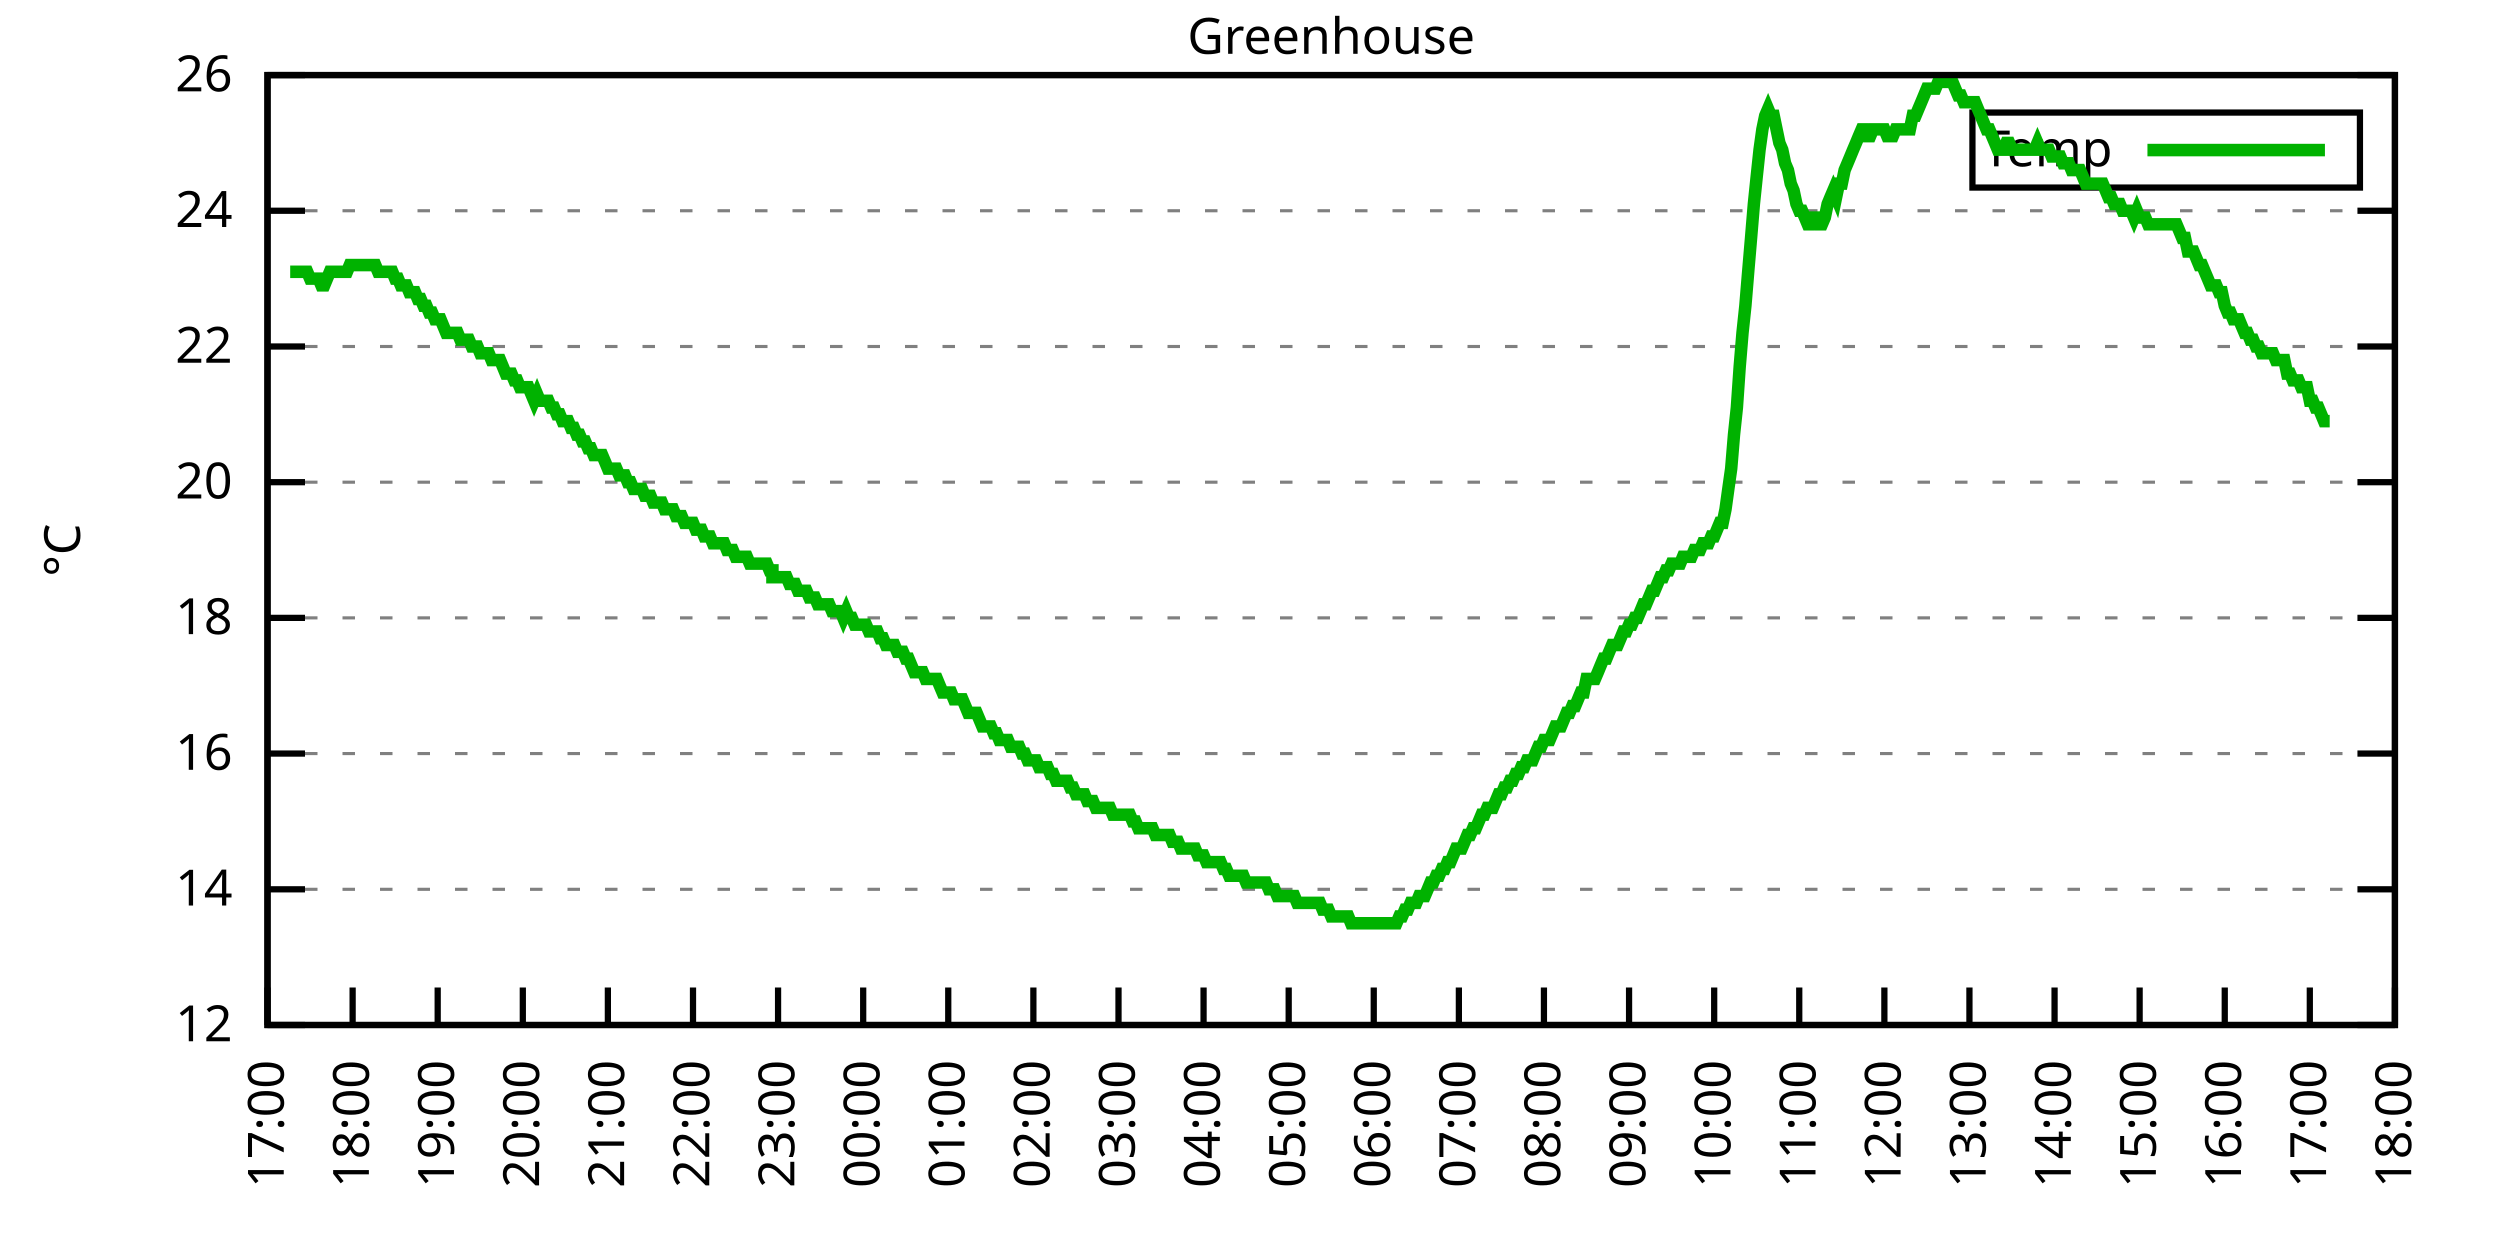
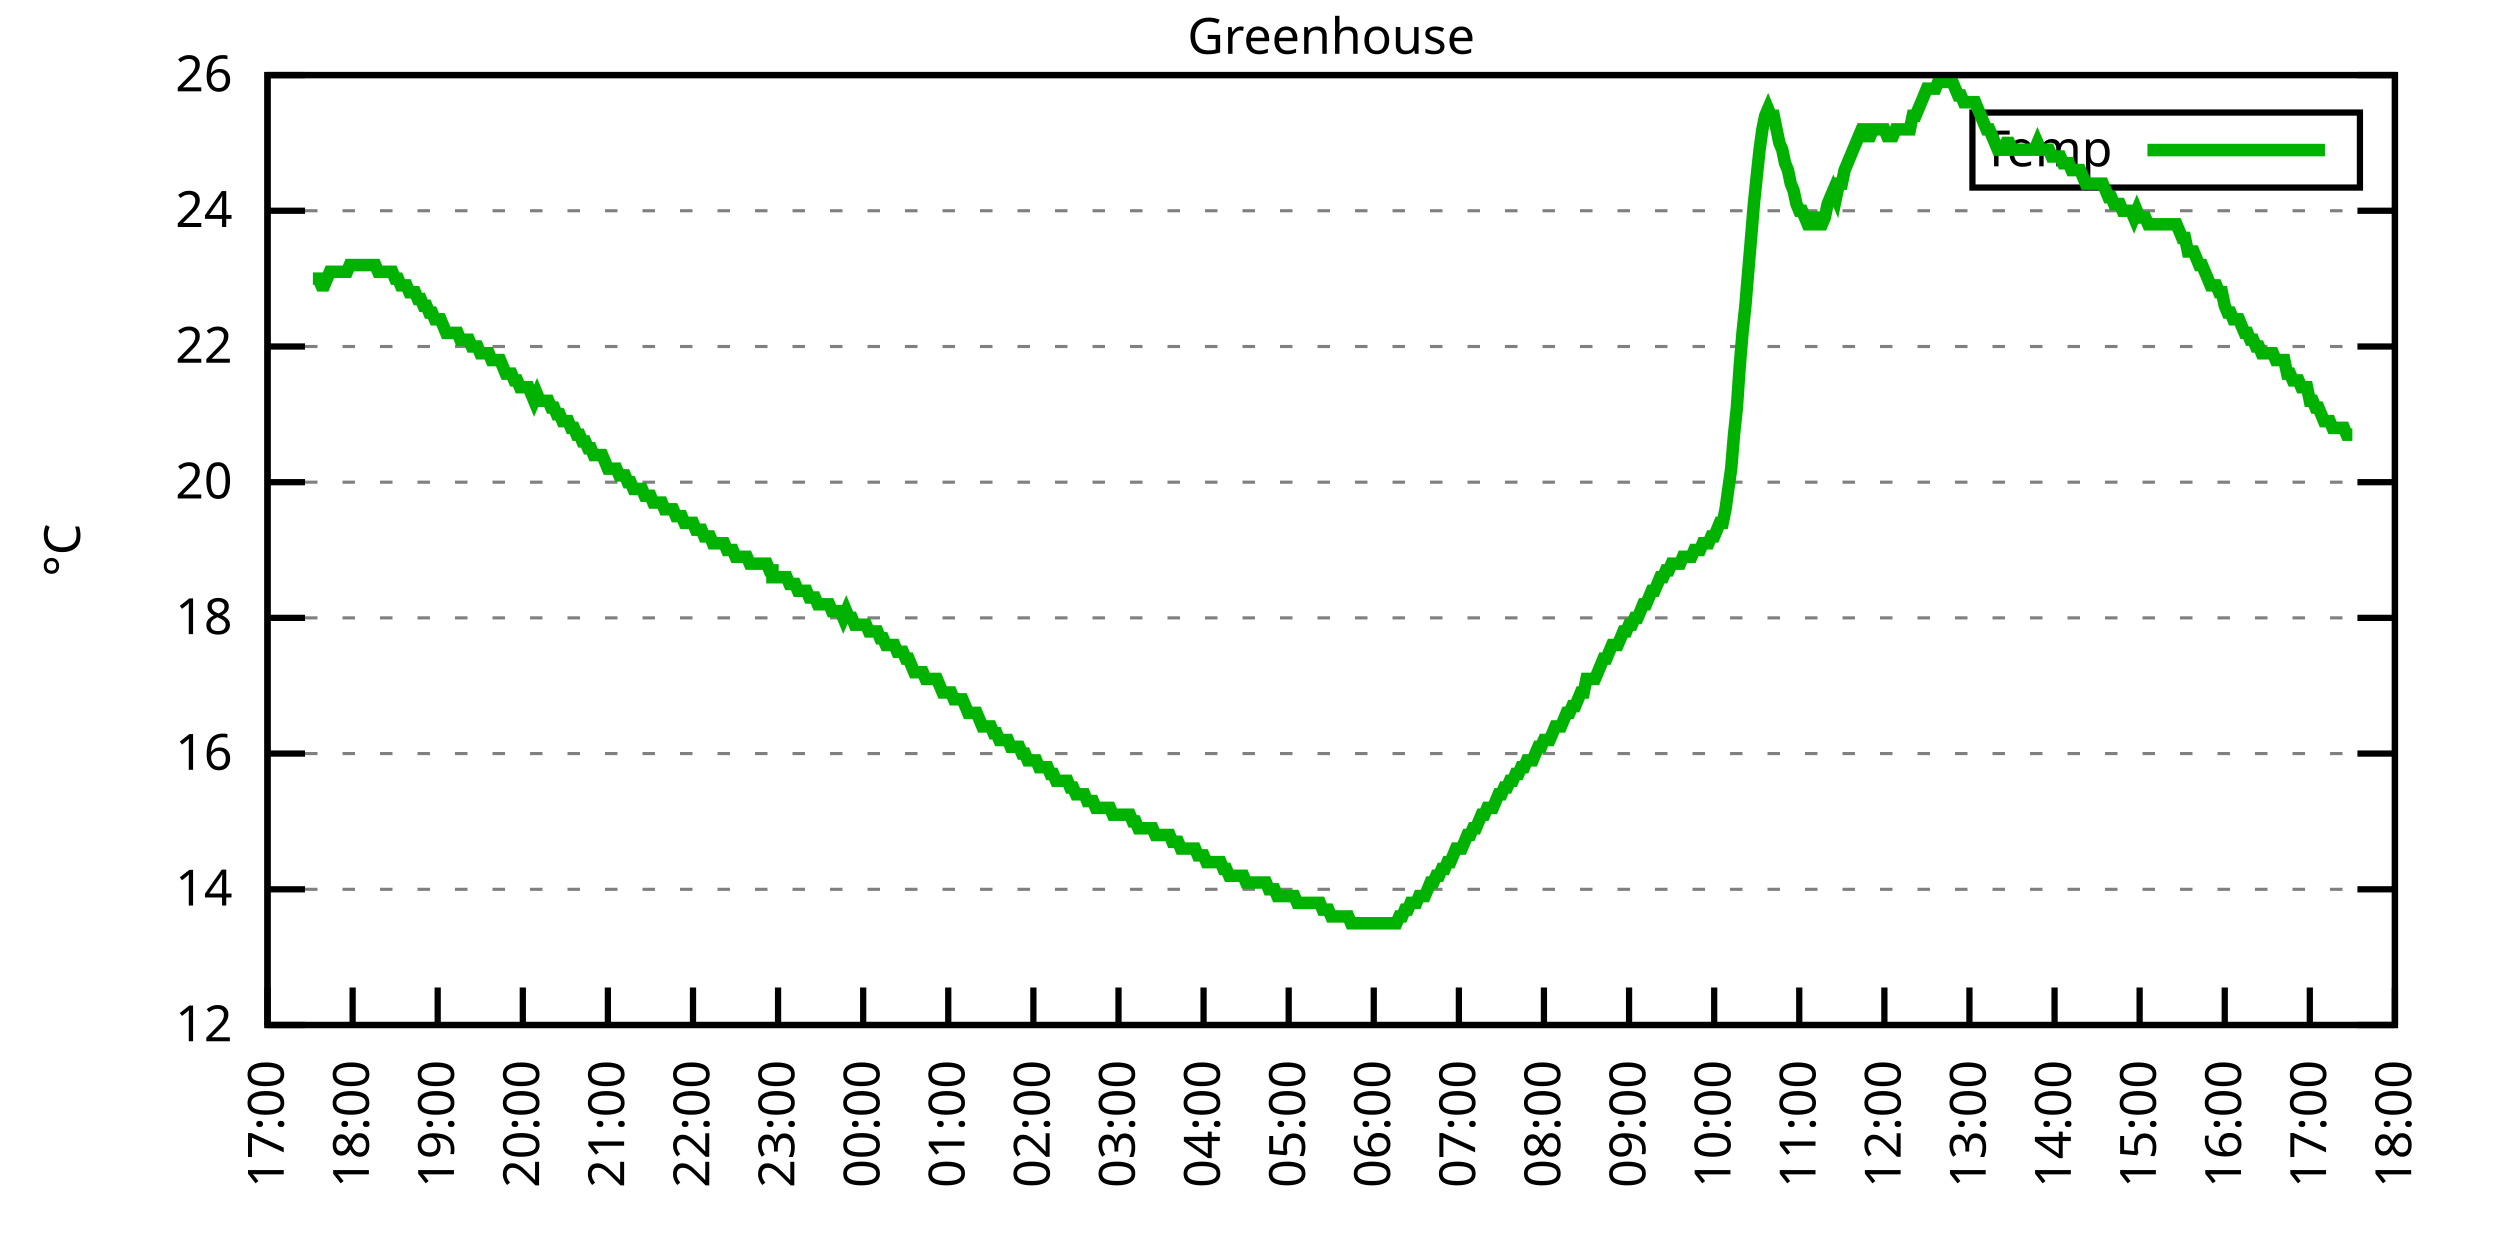
<svg xmlns="http://www.w3.org/2000/svg" xmlns:xlink="http://www.w3.org/1999/xlink" width="400" height="200" viewBox="0 0 400 200">
  <g id="gnuplot_canvas">
    <rect x="0" y="0" width="400" height="200" fill="none" />
    <defs>
      <circle id="gpDot" r="0.5" stroke-width="0.5" stroke="currentColor" />
      <path id="gpPt0" stroke-width="0.333" stroke="currentColor" d="M-1,0 h2 M0,-1 v2" />
      <path id="gpPt1" stroke-width="0.333" stroke="currentColor" d="M-1,-1 L1,1 M1,-1 L-1,1" />
      <path id="gpPt2" stroke-width="0.333" stroke="currentColor" d="M-1,0 L1,0 M0,-1 L0,1 M-1,-1 L1,1 M-1,1 L1,-1" />
      <rect id="gpPt3" stroke-width="0.333" stroke="currentColor" x="-1" y="-1" width="2" height="2" />
      <rect id="gpPt4" stroke-width="0.333" stroke="currentColor" fill="currentColor" x="-1" y="-1" width="2" height="2" />
      <circle id="gpPt5" stroke-width="0.333" stroke="currentColor" cx="0" cy="0" r="1" />
      <use xlink:href="#gpPt5" id="gpPt6" fill="currentColor" stroke="none" />
      <path id="gpPt7" stroke-width="0.333" stroke="currentColor" d="M0,-1.33 L-1.33,0.67 L1.33,0.67 z" />
      <use xlink:href="#gpPt7" id="gpPt8" fill="currentColor" stroke="none" />
      <use xlink:href="#gpPt7" id="gpPt9" stroke="currentColor" transform="rotate(180)" />
      <use xlink:href="#gpPt9" id="gpPt10" fill="currentColor" stroke="none" />
      <use xlink:href="#gpPt3" id="gpPt11" stroke="currentColor" transform="rotate(45)" />
      <use xlink:href="#gpPt11" id="gpPt12" fill="currentColor" stroke="none" />
      <path id="gpPt13" stroke-width="0.333" stroke="currentColor" d="M0,1.330 L1.265,0.411 L0.782,-1.067 L-0.782,-1.076 L-1.265,0.411 z" />
      <use xlink:href="#gpPt13" id="gpPt14" fill="currentColor" stroke="none" />
      <filter id="textbox" filterUnits="objectBoundingBox" x="0" y="0" height="1" width="1">
        <feFlood flood-color="white" flood-opacity="1" result="bgnd" />
        <feComposite in="SourceGraphic" in2="bgnd" operator="atop" />
      </filter>
      <filter id="greybox" filterUnits="objectBoundingBox" x="0" y="0" height="1" width="1">
        <feFlood flood-color="lightgrey" flood-opacity="1" result="grey" />
        <feComposite in="SourceGraphic" in2="grey" operator="atop" />
      </filter>
    </defs>
    <g fill="none" color="white" stroke="currentColor" stroke-width="1.00" stroke-linecap="butt" stroke-linejoin="miter">
</g>
    <g fill="none" color="black" stroke="currentColor" stroke-width="1.00" stroke-linecap="butt" stroke-linejoin="miter">
      <g stroke="none" shape-rendering="crispEdges">
        <polygon fill="rgb(255, 255, 255)" points="42.80,164.00 383.18,164.00 383.18,12.02 42.80,12.02 " />
      </g>
    </g>
    <g fill="none" color="black" stroke="currentColor" stroke-width="1.00" stroke-linecap="butt" stroke-linejoin="miter">
</g>
    <g fill="none" color="black" stroke="black" stroke-width="0.50" stroke-linecap="butt" stroke-linejoin="miter">
</g>
    <g fill="none" color="gray" stroke="currentColor" stroke-width="0.50" stroke-linecap="butt" stroke-linejoin="miter">
      <path stroke="gray" stroke-dasharray="2,4" class="gridline" d="M42.80,164.00 L383.19,164.00  " />
    </g>
    <g fill="none" color="gray" stroke="gray" stroke-width="1.00" stroke-linecap="butt" stroke-linejoin="miter">
</g>
    <g fill="none" color="black" stroke="currentColor" stroke-width="1.00" stroke-linecap="butt" stroke-linejoin="miter">
      <path stroke="black" d="M42.80,164.00 L48.80,164.00 M383.19,164.00 L377.19,164.00  " />
      <g transform="translate(37.20,166.60)" stroke="none" fill="black" font-family="Sans" font-size="8.00" text-anchor="end">
        <text>
          <tspan font-family="Sans"> 12</tspan>
        </text>
      </g>
    </g>
    <g fill="none" color="black" stroke="currentColor" stroke-width="1.00" stroke-linecap="butt" stroke-linejoin="miter">
</g>
    <g fill="none" color="black" stroke="black" stroke-width="0.50" stroke-linecap="butt" stroke-linejoin="miter">
</g>
    <g fill="none" color="gray" stroke="currentColor" stroke-width="0.50" stroke-linecap="butt" stroke-linejoin="miter">
      <path stroke="gray" stroke-dasharray="2,4" class="gridline" d="M42.80,142.29 L383.19,142.29  " />
    </g>
    <g fill="none" color="gray" stroke="gray" stroke-width="1.00" stroke-linecap="butt" stroke-linejoin="miter">
</g>
    <g fill="none" color="black" stroke="currentColor" stroke-width="1.00" stroke-linecap="butt" stroke-linejoin="miter">
      <path stroke="black" d="M42.80,142.29 L48.80,142.29 M383.19,142.29 L377.19,142.29  " />
      <g transform="translate(37.20,144.89)" stroke="none" fill="black" font-family="Sans" font-size="8.00" text-anchor="end">
        <text>
          <tspan font-family="Sans"> 14</tspan>
        </text>
      </g>
    </g>
    <g fill="none" color="black" stroke="currentColor" stroke-width="1.00" stroke-linecap="butt" stroke-linejoin="miter">
</g>
    <g fill="none" color="black" stroke="black" stroke-width="0.50" stroke-linecap="butt" stroke-linejoin="miter">
</g>
    <g fill="none" color="gray" stroke="currentColor" stroke-width="0.50" stroke-linecap="butt" stroke-linejoin="miter">
      <path stroke="gray" stroke-dasharray="2,4" class="gridline" d="M42.80,120.57 L383.19,120.57  " />
    </g>
    <g fill="none" color="gray" stroke="gray" stroke-width="1.00" stroke-linecap="butt" stroke-linejoin="miter">
</g>
    <g fill="none" color="black" stroke="currentColor" stroke-width="1.00" stroke-linecap="butt" stroke-linejoin="miter">
      <path stroke="black" d="M42.80,120.57 L48.80,120.57 M383.19,120.57 L377.19,120.57  " />
      <g transform="translate(37.20,123.17)" stroke="none" fill="black" font-family="Sans" font-size="8.00" text-anchor="end">
        <text>
          <tspan font-family="Sans"> 16</tspan>
        </text>
      </g>
    </g>
    <g fill="none" color="black" stroke="currentColor" stroke-width="1.00" stroke-linecap="butt" stroke-linejoin="miter">
</g>
    <g fill="none" color="black" stroke="black" stroke-width="0.50" stroke-linecap="butt" stroke-linejoin="miter">
</g>
    <g fill="none" color="gray" stroke="currentColor" stroke-width="0.50" stroke-linecap="butt" stroke-linejoin="miter">
      <path stroke="gray" stroke-dasharray="2,4" class="gridline" d="M42.80,98.86 L383.19,98.86  " />
    </g>
    <g fill="none" color="gray" stroke="gray" stroke-width="1.00" stroke-linecap="butt" stroke-linejoin="miter">
</g>
    <g fill="none" color="black" stroke="currentColor" stroke-width="1.00" stroke-linecap="butt" stroke-linejoin="miter">
      <path stroke="black" d="M42.80,98.86 L48.80,98.86 M383.19,98.86 L377.19,98.86  " />
      <g transform="translate(37.20,101.46)" stroke="none" fill="black" font-family="Sans" font-size="8.00" text-anchor="end">
        <text>
          <tspan font-family="Sans"> 18</tspan>
        </text>
      </g>
    </g>
    <g fill="none" color="black" stroke="currentColor" stroke-width="1.00" stroke-linecap="butt" stroke-linejoin="miter">
</g>
    <g fill="none" color="black" stroke="black" stroke-width="0.50" stroke-linecap="butt" stroke-linejoin="miter">
</g>
    <g fill="none" color="gray" stroke="currentColor" stroke-width="0.50" stroke-linecap="butt" stroke-linejoin="miter">
      <path stroke="gray" stroke-dasharray="2,4" class="gridline" d="M42.80,77.15 L383.19,77.15  " />
    </g>
    <g fill="none" color="gray" stroke="gray" stroke-width="1.00" stroke-linecap="butt" stroke-linejoin="miter">
</g>
    <g fill="none" color="black" stroke="currentColor" stroke-width="1.00" stroke-linecap="butt" stroke-linejoin="miter">
      <path stroke="black" d="M42.80,77.15 L48.80,77.15 M383.19,77.15 L377.19,77.15  " />
      <g transform="translate(37.20,79.75)" stroke="none" fill="black" font-family="Sans" font-size="8.00" text-anchor="end">
        <text>
          <tspan font-family="Sans"> 20</tspan>
        </text>
      </g>
    </g>
    <g fill="none" color="black" stroke="currentColor" stroke-width="1.00" stroke-linecap="butt" stroke-linejoin="miter">
</g>
    <g fill="none" color="black" stroke="black" stroke-width="0.50" stroke-linecap="butt" stroke-linejoin="miter">
</g>
    <g fill="none" color="gray" stroke="currentColor" stroke-width="0.50" stroke-linecap="butt" stroke-linejoin="miter">
      <path stroke="gray" stroke-dasharray="2,4" class="gridline" d="M42.80,55.44 L383.19,55.44  " />
    </g>
    <g fill="none" color="gray" stroke="gray" stroke-width="1.00" stroke-linecap="butt" stroke-linejoin="miter">
</g>
    <g fill="none" color="black" stroke="currentColor" stroke-width="1.00" stroke-linecap="butt" stroke-linejoin="miter">
      <path stroke="black" d="M42.80,55.44 L48.80,55.44 M383.19,55.44 L377.19,55.44  " />
      <g transform="translate(37.20,58.04)" stroke="none" fill="black" font-family="Sans" font-size="8.00" text-anchor="end">
        <text>
          <tspan font-family="Sans"> 22</tspan>
        </text>
      </g>
    </g>
    <g fill="none" color="black" stroke="currentColor" stroke-width="1.00" stroke-linecap="butt" stroke-linejoin="miter">
</g>
    <g fill="none" color="black" stroke="black" stroke-width="0.50" stroke-linecap="butt" stroke-linejoin="miter">
</g>
    <g fill="none" color="gray" stroke="currentColor" stroke-width="0.50" stroke-linecap="butt" stroke-linejoin="miter">
      <path stroke="gray" stroke-dasharray="2,4" class="gridline" d="M42.80,33.72 L383.19,33.72  " />
    </g>
    <g fill="none" color="gray" stroke="gray" stroke-width="1.00" stroke-linecap="butt" stroke-linejoin="miter">
</g>
    <g fill="none" color="black" stroke="currentColor" stroke-width="1.00" stroke-linecap="butt" stroke-linejoin="miter">
      <path stroke="black" d="M42.80,33.72 L48.80,33.72 M383.19,33.72 L377.19,33.72  " />
      <g transform="translate(37.20,36.32)" stroke="none" fill="black" font-family="Sans" font-size="8.00" text-anchor="end">
        <text>
          <tspan font-family="Sans"> 24</tspan>
        </text>
      </g>
    </g>
    <g fill="none" color="black" stroke="currentColor" stroke-width="1.00" stroke-linecap="butt" stroke-linejoin="miter">
</g>
    <g fill="none" color="black" stroke="black" stroke-width="0.50" stroke-linecap="butt" stroke-linejoin="miter">
</g>
    <g fill="none" color="gray" stroke="currentColor" stroke-width="0.50" stroke-linecap="butt" stroke-linejoin="miter">
      <path stroke="gray" stroke-dasharray="2,4" class="gridline" d="M42.80,12.01 L383.19,12.01  " />
    </g>
    <g fill="none" color="gray" stroke="gray" stroke-width="1.00" stroke-linecap="butt" stroke-linejoin="miter">
</g>
    <g fill="none" color="black" stroke="currentColor" stroke-width="1.00" stroke-linecap="butt" stroke-linejoin="miter">
      <path stroke="black" d="M42.80,12.01 L48.80,12.01 M383.19,12.01 L377.19,12.01  " />
      <g transform="translate(37.20,14.61)" stroke="none" fill="black" font-family="Sans" font-size="8.00" text-anchor="end">
        <text>
          <tspan font-family="Sans"> 26</tspan>
        </text>
      </g>
    </g>
    <g fill="none" color="black" stroke="currentColor" stroke-width="1.00" stroke-linecap="butt" stroke-linejoin="miter">
      <path stroke="black" d="M42.80,164.00 L42.80,158.00  " />
      <g transform="translate(45.40,169.60) rotate(270.00)" stroke="none" fill="black" font-family="Sans" font-size="8.00" text-anchor="end">
        <text>
          <tspan font-family="Sans">17:00</tspan>
        </text>
      </g>
    </g>
    <g fill="none" color="black" stroke="currentColor" stroke-width="1.00" stroke-linecap="butt" stroke-linejoin="miter">
      <path stroke="black" d="M56.42,164.00 L56.42,158.00  " />
      <g transform="translate(59.02,169.60) rotate(270.00)" stroke="none" fill="black" font-family="Sans" font-size="8.00" text-anchor="end">
        <text>
          <tspan font-family="Sans">18:00</tspan>
        </text>
      </g>
    </g>
    <g fill="none" color="black" stroke="currentColor" stroke-width="1.00" stroke-linecap="butt" stroke-linejoin="miter">
      <path stroke="black" d="M70.03,164.00 L70.03,158.00  " />
      <g transform="translate(72.63,169.60) rotate(270.00)" stroke="none" fill="black" font-family="Sans" font-size="8.00" text-anchor="end">
        <text>
          <tspan font-family="Sans">19:00</tspan>
        </text>
      </g>
    </g>
    <g fill="none" color="black" stroke="currentColor" stroke-width="1.00" stroke-linecap="butt" stroke-linejoin="miter">
      <path stroke="black" d="M83.65,164.00 L83.65,158.00  " />
      <g transform="translate(86.25,169.60) rotate(270.00)" stroke="none" fill="black" font-family="Sans" font-size="8.00" text-anchor="end">
        <text>
          <tspan font-family="Sans">20:00</tspan>
        </text>
      </g>
    </g>
    <g fill="none" color="black" stroke="currentColor" stroke-width="1.00" stroke-linecap="butt" stroke-linejoin="miter">
      <path stroke="black" d="M97.26,164.00 L97.26,158.00  " />
      <g transform="translate(99.86,169.60) rotate(270.00)" stroke="none" fill="black" font-family="Sans" font-size="8.00" text-anchor="end">
        <text>
          <tspan font-family="Sans">21:00</tspan>
        </text>
      </g>
    </g>
    <g fill="none" color="black" stroke="currentColor" stroke-width="1.00" stroke-linecap="butt" stroke-linejoin="miter">
      <path stroke="black" d="M110.88,164.00 L110.88,158.00  " />
      <g transform="translate(113.48,169.60) rotate(270.00)" stroke="none" fill="black" font-family="Sans" font-size="8.00" text-anchor="end">
        <text>
          <tspan font-family="Sans">22:00</tspan>
        </text>
      </g>
    </g>
    <g fill="none" color="black" stroke="currentColor" stroke-width="1.00" stroke-linecap="butt" stroke-linejoin="miter">
      <path stroke="black" d="M124.49,164.00 L124.49,158.00  " />
      <g transform="translate(127.09,169.60) rotate(270.00)" stroke="none" fill="black" font-family="Sans" font-size="8.00" text-anchor="end">
        <text>
          <tspan font-family="Sans">23:00</tspan>
        </text>
      </g>
    </g>
    <g fill="none" color="black" stroke="currentColor" stroke-width="1.00" stroke-linecap="butt" stroke-linejoin="miter">
      <path stroke="black" d="M138.11,164.00 L138.11,158.00  " />
      <g transform="translate(140.71,169.60) rotate(270.00)" stroke="none" fill="black" font-family="Sans" font-size="8.00" text-anchor="end">
        <text>
          <tspan font-family="Sans">00:00</tspan>
        </text>
      </g>
    </g>
    <g fill="none" color="black" stroke="currentColor" stroke-width="1.00" stroke-linecap="butt" stroke-linejoin="miter">
      <path stroke="black" d="M151.72,164.00 L151.72,158.00  " />
      <g transform="translate(154.32,169.60) rotate(270.00)" stroke="none" fill="black" font-family="Sans" font-size="8.00" text-anchor="end">
        <text>
          <tspan font-family="Sans">01:00</tspan>
        </text>
      </g>
    </g>
    <g fill="none" color="black" stroke="currentColor" stroke-width="1.00" stroke-linecap="butt" stroke-linejoin="miter">
      <path stroke="black" d="M165.34,164.00 L165.34,158.00  " />
      <g transform="translate(167.94,169.60) rotate(270.00)" stroke="none" fill="black" font-family="Sans" font-size="8.00" text-anchor="end">
        <text>
          <tspan font-family="Sans">02:00</tspan>
        </text>
      </g>
    </g>
    <g fill="none" color="black" stroke="currentColor" stroke-width="1.00" stroke-linecap="butt" stroke-linejoin="miter">
      <path stroke="black" d="M178.96,164.00 L178.96,158.00  " />
      <g transform="translate(181.56,169.60) rotate(270.00)" stroke="none" fill="black" font-family="Sans" font-size="8.00" text-anchor="end">
        <text>
          <tspan font-family="Sans">03:00</tspan>
        </text>
      </g>
    </g>
    <g fill="none" color="black" stroke="currentColor" stroke-width="1.00" stroke-linecap="butt" stroke-linejoin="miter">
      <path stroke="black" d="M192.57,164.00 L192.57,158.00  " />
      <g transform="translate(195.17,169.60) rotate(270.00)" stroke="none" fill="black" font-family="Sans" font-size="8.00" text-anchor="end">
        <text>
          <tspan font-family="Sans">04:00</tspan>
        </text>
      </g>
    </g>
    <g fill="none" color="black" stroke="currentColor" stroke-width="1.00" stroke-linecap="butt" stroke-linejoin="miter">
      <path stroke="black" d="M206.19,164.00 L206.19,158.00  " />
      <g transform="translate(208.79,169.60) rotate(270.00)" stroke="none" fill="black" font-family="Sans" font-size="8.00" text-anchor="end">
        <text>
          <tspan font-family="Sans">05:00</tspan>
        </text>
      </g>
    </g>
    <g fill="none" color="black" stroke="currentColor" stroke-width="1.00" stroke-linecap="butt" stroke-linejoin="miter">
      <path stroke="black" d="M219.80,164.00 L219.80,158.00  " />
      <g transform="translate(222.40,169.60) rotate(270.00)" stroke="none" fill="black" font-family="Sans" font-size="8.00" text-anchor="end">
        <text>
          <tspan font-family="Sans">06:00</tspan>
        </text>
      </g>
    </g>
    <g fill="none" color="black" stroke="currentColor" stroke-width="1.00" stroke-linecap="butt" stroke-linejoin="miter">
      <path stroke="black" d="M233.42,164.00 L233.42,158.00  " />
      <g transform="translate(236.02,169.60) rotate(270.00)" stroke="none" fill="black" font-family="Sans" font-size="8.00" text-anchor="end">
        <text>
          <tspan font-family="Sans">07:00</tspan>
        </text>
      </g>
    </g>
    <g fill="none" color="black" stroke="currentColor" stroke-width="1.00" stroke-linecap="butt" stroke-linejoin="miter">
      <path stroke="black" d="M247.03,164.00 L247.03,158.00  " />
      <g transform="translate(249.63,169.60) rotate(270.00)" stroke="none" fill="black" font-family="Sans" font-size="8.00" text-anchor="end">
        <text>
          <tspan font-family="Sans">08:00</tspan>
        </text>
      </g>
    </g>
    <g fill="none" color="black" stroke="currentColor" stroke-width="1.00" stroke-linecap="butt" stroke-linejoin="miter">
      <path stroke="black" d="M260.65,164.00 L260.65,158.00  " />
      <g transform="translate(263.25,169.60) rotate(270.00)" stroke="none" fill="black" font-family="Sans" font-size="8.00" text-anchor="end">
        <text>
          <tspan font-family="Sans">09:00</tspan>
        </text>
      </g>
    </g>
    <g fill="none" color="black" stroke="currentColor" stroke-width="1.00" stroke-linecap="butt" stroke-linejoin="miter">
      <path stroke="black" d="M274.27,164.00 L274.27,158.00  " />
      <g transform="translate(276.87,169.60) rotate(270.00)" stroke="none" fill="black" font-family="Sans" font-size="8.00" text-anchor="end">
        <text>
          <tspan font-family="Sans">10:00</tspan>
        </text>
      </g>
    </g>
    <g fill="none" color="black" stroke="currentColor" stroke-width="1.00" stroke-linecap="butt" stroke-linejoin="miter">
      <path stroke="black" d="M287.88,164.00 L287.88,158.00  " />
      <g transform="translate(290.48,169.60) rotate(270.00)" stroke="none" fill="black" font-family="Sans" font-size="8.00" text-anchor="end">
        <text>
          <tspan font-family="Sans">11:00</tspan>
        </text>
      </g>
    </g>
    <g fill="none" color="black" stroke="currentColor" stroke-width="1.00" stroke-linecap="butt" stroke-linejoin="miter">
      <path stroke="black" d="M301.50,164.00 L301.50,158.00  " />
      <g transform="translate(304.10,169.60) rotate(270.00)" stroke="none" fill="black" font-family="Sans" font-size="8.00" text-anchor="end">
        <text>
          <tspan font-family="Sans">12:00</tspan>
        </text>
      </g>
    </g>
    <g fill="none" color="black" stroke="currentColor" stroke-width="1.00" stroke-linecap="butt" stroke-linejoin="miter">
      <path stroke="black" d="M315.11,164.00 L315.11,158.00  " />
      <g transform="translate(317.71,169.60) rotate(270.00)" stroke="none" fill="black" font-family="Sans" font-size="8.00" text-anchor="end">
        <text>
          <tspan font-family="Sans">13:00</tspan>
        </text>
      </g>
    </g>
    <g fill="none" color="black" stroke="currentColor" stroke-width="1.00" stroke-linecap="butt" stroke-linejoin="miter">
      <path stroke="black" d="M328.73,164.00 L328.73,158.00  " />
      <g transform="translate(331.33,169.60) rotate(270.00)" stroke="none" fill="black" font-family="Sans" font-size="8.00" text-anchor="end">
        <text>
          <tspan font-family="Sans">14:00</tspan>
        </text>
      </g>
    </g>
    <g fill="none" color="black" stroke="currentColor" stroke-width="1.00" stroke-linecap="butt" stroke-linejoin="miter">
      <path stroke="black" d="M342.34,164.00 L342.34,158.00  " />
      <g transform="translate(344.94,169.60) rotate(270.00)" stroke="none" fill="black" font-family="Sans" font-size="8.00" text-anchor="end">
        <text>
          <tspan font-family="Sans">15:00</tspan>
        </text>
      </g>
    </g>
    <g fill="none" color="black" stroke="currentColor" stroke-width="1.00" stroke-linecap="butt" stroke-linejoin="miter">
      <path stroke="black" d="M355.96,164.00 L355.96,158.00  " />
      <g transform="translate(358.56,169.60) rotate(270.00)" stroke="none" fill="black" font-family="Sans" font-size="8.00" text-anchor="end">
        <text>
          <tspan font-family="Sans">16:00</tspan>
        </text>
      </g>
    </g>
    <g fill="none" color="black" stroke="currentColor" stroke-width="1.00" stroke-linecap="butt" stroke-linejoin="miter">
      <path stroke="black" d="M369.57,164.00 L369.57,158.00  " />
      <g transform="translate(372.17,169.60) rotate(270.00)" stroke="none" fill="black" font-family="Sans" font-size="8.00" text-anchor="end">
        <text>
          <tspan font-family="Sans">17:00</tspan>
        </text>
      </g>
    </g>
    <g fill="none" color="black" stroke="currentColor" stroke-width="1.00" stroke-linecap="butt" stroke-linejoin="miter">
      <path stroke="black" d="M383.19,164.00 L383.19,158.00  " />
      <g transform="translate(385.79,169.60) rotate(270.00)" stroke="none" fill="black" font-family="Sans" font-size="8.00" text-anchor="end">
        <text>
          <tspan font-family="Sans">18:00</tspan>
        </text>
      </g>
    </g>
    <g fill="none" color="black" stroke="currentColor" stroke-width="1.00" stroke-linecap="butt" stroke-linejoin="miter">
</g>
    <g fill="none" color="black" stroke="currentColor" stroke-width="1.00" stroke-linecap="butt" stroke-linejoin="miter">
      <path stroke="black" d="M42.80,12.01 L42.80,164.00 L383.19,164.00 L383.19,12.01 L42.80,12.01 Z  " />
    </g>
    <g fill="none" color="black" stroke="currentColor" stroke-width="1.00" stroke-linecap="butt" stroke-linejoin="miter">
</g>
    <g fill="none" color="black" stroke="currentColor" stroke-width="1.00" stroke-linecap="butt" stroke-linejoin="miter">
      <path stroke="black" d="M315.59,30.01 L315.59,18.01 L377.59,18.01 L377.59,30.01 L315.59,30.01 Z  " />
    </g>
    <g id="Greenhouse_plot_1">
      <g fill="none" color="white" stroke="black" stroke-width="2.00" stroke-linecap="butt" stroke-linejoin="miter">
</g>
      <g fill="none" color="black" stroke="currentColor" stroke-width="2.00" stroke-linecap="butt" stroke-linejoin="miter">
        <g transform="translate(337.99,26.61)" stroke="none" fill="black" font-family="Sans" font-size="8.00" text-anchor="end">
          <text>
            <tspan font-family="Sans">Temp</tspan>
          </text>
        </g>
      </g>
      <g fill="none" color="black" stroke="currentColor" stroke-width="2.00" stroke-linecap="butt" stroke-linejoin="miter">
-         <path stroke="rgb(  0, 178,   0)" d="M343.59,24.01 L371.99,24.01 M46.43,43.49 L46.88,43.49 L47.34,43.49 L47.79,43.49 L48.25,43.49 L48.70,43.49   L49.15,43.49 L49.61,44.58 L50.06,44.58 L50.52,44.58 L50.97,44.58 L51.42,45.66 L51.88,45.66 L52.33,44.58   L52.78,43.49 L53.24,43.49 L53.69,43.49 L54.15,43.49 L54.60,43.49 L55.05,43.49 L55.51,43.49 L55.96,42.41   L56.42,42.41 L56.87,42.41 L57.32,42.41 L57.78,42.41 L58.23,42.41 L58.68,42.41 L59.14,42.41 L59.59,42.41   L60.05,42.41 L60.50,43.49 L60.95,43.49 L61.41,43.49 L61.86,43.49 L62.32,43.49 L62.77,43.49 L63.22,44.58   L63.68,44.58 L64.13,45.66 L64.58,45.66 L65.04,45.66 L65.49,46.75 L65.95,46.75 L66.40,46.75 L66.85,47.84   L67.31,47.84 L67.76,48.92 L68.22,48.92 L68.67,50.01 L69.12,50.01 L69.58,51.09 L70.03,51.09 L70.49,51.09   L70.94,52.18 L71.39,53.26 L71.85,53.26 L72.30,53.26 L72.75,53.26 L73.21,53.26 L73.66,54.35 L74.12,54.35   L74.57,54.35 L75.02,54.35 L75.48,55.44 L75.93,55.44 L76.39,55.44 L76.84,56.52 L77.29,56.52 L77.75,56.52   L78.20,56.52 L78.65,57.61 L79.11,57.61 L79.56,57.61 L80.02,57.61 L80.47,58.69 L80.92,59.78 L81.38,59.78   L81.83,59.78 L82.29,60.86 L82.74,60.86 L83.19,61.95 L83.65,61.95 L84.10,61.95 L84.55,61.95 L85.01,63.04   L85.46,64.12 L85.92,63.04 L86.37,64.12 L86.82,64.12 L87.28,64.12 L87.73,64.12 L88.19,65.21 L88.64,65.21   L89.09,66.29 L89.55,66.29 L90.00,67.38 L90.45,67.38 L90.91,67.38 L91.36,68.46 L91.82,68.46 L92.27,69.55   L92.72,69.55 L93.18,70.63 L93.63,70.63 L94.09,71.72 L94.54,71.72 L94.99,72.81 L95.45,72.81 L95.90,72.81   L96.35,72.81 L96.81,73.89 L97.26,74.98 L97.72,74.98 L98.17,74.98 L98.62,74.98 L99.08,76.06 L99.53,76.06   L99.99,76.06 L100.44,77.15 L100.89,77.15 L101.35,78.23 L101.80,78.23 L102.25,78.23 L102.71,78.23 L103.16,79.32   L103.62,79.32 L104.07,79.32 L104.52,80.41 L104.98,80.41 L105.43,80.41 L105.89,80.41 L106.34,81.49 L106.79,81.49   L107.25,81.49 L107.70,81.49 L108.15,82.58 L108.61,82.58 L109.06,82.58 L109.52,83.66 L109.97,83.66 L110.42,83.66   L110.88,83.66 L111.33,84.75 L111.79,84.75 L112.24,84.75 L112.69,85.83 L113.15,85.83 L113.60,85.83 L114.05,86.92   L114.51,86.92 L114.96,86.92 L115.42,86.92 L115.87,86.92 L116.32,88.00 L116.78,88.00 L117.23,88.00 L117.69,89.09   L118.14,89.09 L118.59,89.09 L119.05,89.09 L119.50,89.09 L119.96,90.18 L120.41,90.18 L120.86,90.18 L121.32,90.18   L121.77,90.18 L122.22,90.18 L122.68,90.18 L123.13,91.26 L123.59,91.26 L123.59,92.35 L124.49,92.35 L124.95,92.35   L125.40,92.35 L125.86,92.35 L126.31,93.43 L126.76,93.43 L127.22,93.43 L127.67,94.52 L128.12,94.52 L128.58,94.52   L129.03,94.52 L129.49,95.60 L129.94,95.60 L130.39,95.60 L130.85,96.69 L131.30,96.69 L131.76,96.69 L132.21,96.69   L132.66,96.69 L133.12,97.78 L133.57,97.78 L134.02,97.78 L134.48,97.78 L134.93,98.86 L135.39,97.78 L135.84,98.86   L136.29,98.86 L136.75,99.95 L137.20,99.95 L137.66,99.95 L138.11,99.95 L138.56,99.95 L139.02,101.03 L139.47,101.03   L139.92,101.03 L140.38,101.03 L140.83,102.12 L141.29,102.12 L141.74,103.20 L142.19,103.20 L142.65,103.20 L143.10,103.20   L143.56,104.29 L144.01,104.29 L144.46,104.29 L144.92,105.38 L145.37,105.38 L145.82,106.46 L146.28,107.55 L146.73,107.55   L147.19,107.55 L147.64,107.55 L148.09,108.63 L148.55,108.63 L149.00,108.63 L149.46,108.63 L149.91,108.63 L150.36,109.72   L150.82,110.80 L151.27,110.80 L151.72,110.80 L152.18,110.80 L152.63,111.89 L153.09,111.89 L153.54,111.89 L153.99,111.89   L154.45,112.97 L154.90,114.06 L155.36,114.06 L155.81,114.06 L156.26,114.06 L156.72,115.15 L157.17,116.23 L157.62,116.23   L158.08,116.23 L158.53,116.23 L158.99,117.32 L159.44,117.32 L159.89,118.40 L160.35,118.40 L160.80,118.40 L161.26,118.40   L161.71,119.49 L162.16,119.49 L162.62,119.49 L163.07,119.49 L163.52,120.57 L163.98,120.57 L164.43,121.66 L164.89,121.66   L165.34,121.66 L165.79,121.66 L166.25,122.75 L166.70,122.75 L167.16,122.75 L167.61,122.75 L168.06,123.83 L168.52,123.83   L168.97,124.92 L169.43,124.92 L169.88,124.92 L170.33,124.92 L170.79,124.92 L171.24,126.00 L171.69,126.00 L172.15,127.09   L172.60,127.09 L173.06,127.09 L173.51,127.09 L173.96,128.17 L174.42,128.17 L174.87,128.17 L175.33,129.26 L175.78,129.26   L176.23,129.26 L176.69,129.26 L177.14,129.26 L177.59,129.26 L178.05,130.35 L178.50,130.35 L178.96,130.35 L179.41,130.35   L179.86,130.35 L180.32,130.35 L180.77,130.35 L181.23,131.43 L181.68,131.43 L182.13,132.52 L182.59,132.52 L183.04,132.52   L183.49,132.52 L183.95,132.52 L184.40,132.52 L184.86,133.60 L185.31,133.60 L185.76,133.60 L186.22,133.60 L186.67,133.60   L187.13,133.60 L187.58,134.69 L188.03,134.69 L188.49,134.69 L188.94,135.77 L189.39,135.77 L189.85,135.77 L190.30,135.77   L190.76,135.77 L191.21,135.77 L191.66,136.86 L192.12,136.86 L192.57,136.86 L193.03,137.94 L193.48,137.94 L193.93,137.94   L194.39,137.94 L194.84,137.94 L195.29,137.94 L195.75,139.03 L196.20,139.03 L196.66,140.12 L197.11,140.12 L197.56,140.12   L198.02,140.12 L198.47,140.12 L198.93,140.12 L199.38,141.20 L199.83,141.20 L200.29,141.20 L200.74,141.20 L201.19,141.20   L201.65,141.20 L202.10,141.20 L202.56,141.20 L203.01,142.29 L203.46,142.29 L203.92,142.29 L204.37,143.37 L204.83,143.37   L205.28,143.37 L205.73,143.37 L206.19,143.37 L206.64,143.37 L207.09,143.37 L207.55,144.46 L208.00,144.46 L208.46,144.46   L208.91,144.46 L209.36,144.46 L209.82,144.46 L210.27,144.46 L210.73,144.46 L211.18,144.46 L211.63,145.54 L212.09,145.54   L212.54,145.54 L213.00,146.63 L213.45,146.63 L213.90,146.63 L214.36,146.63 L214.81,146.63 L215.26,146.63 L215.72,146.63   L216.17,147.72 L216.63,147.72 L217.08,147.72 L217.53,147.72 L217.99,147.72 L218.44,147.72 L218.90,147.72 L219.35,147.72   L219.80,147.72 L220.26,147.72 L220.71,147.72 L221.16,147.72 L221.62,147.72 L222.07,147.72 L222.53,147.72 L222.98,147.72   L223.43,147.72 L223.89,146.63 L224.34,146.63 L224.80,145.54 L225.25,145.54 L225.70,144.46 L226.16,144.46 L226.61,144.46   L227.06,143.37 L227.52,143.37 L227.97,143.37 L228.43,142.29 L228.88,141.20 L229.33,141.20 L229.79,140.12 L230.24,140.12   L230.70,139.03 L231.15,139.03 L231.60,137.94 L232.06,137.94 L232.51,136.86 L232.96,135.77 L233.42,135.77 L233.87,135.77   L234.33,134.69 L234.78,133.60 L235.23,133.60 L235.69,132.52 L236.14,132.52 L236.60,131.43 L237.05,130.35 L237.50,130.35   L237.96,129.26 L238.41,129.26 L238.86,129.26 L239.32,128.17 L239.77,127.09 L240.23,127.09 L240.68,126.00 L241.13,126.00   L241.59,124.92 L242.04,124.92 L242.50,123.83 L242.95,123.83 L243.40,122.75 L243.86,122.75 L244.31,121.66 L244.76,121.66   L245.22,121.66 L245.67,120.57 L246.13,119.49 L246.58,119.49 L247.03,118.40 L247.49,118.40 L247.94,118.40 L248.40,117.32   L248.85,116.23 L249.30,116.23 L249.76,116.23 L250.21,115.15 L250.66,114.06 L251.12,114.06 L251.57,112.97 L252.03,112.97   L252.48,111.89 L252.93,110.80 L253.39,110.80 L253.84,108.63 L254.30,108.63 L254.75,108.63 L255.20,108.63 L255.66,107.55   L256.11,106.46 L256.56,105.38 L257.02,105.38 L257.47,104.29 L257.93,103.20 L258.38,103.20 L258.83,103.20 L259.29,102.12   L259.74,101.03 L260.20,101.03 L260.65,99.95 L261.10,99.95 L261.56,98.86 L262.01,98.86 L262.47,97.78 L262.92,96.69   L263.37,96.69 L263.83,95.60 L264.28,94.52 L264.73,94.52 L265.19,93.43 L265.64,92.35 L266.10,92.35 L266.55,91.26   L267.00,91.26 L267.46,90.18 L267.91,90.18 L268.37,90.18 L268.82,90.18 L269.27,89.09 L269.73,89.09 L270.18,89.09   L270.63,89.09 L271.09,88.00 L271.54,88.00 L272.00,88.00 L272.45,86.92 L272.90,86.92 L273.36,86.92 L273.81,85.83   L274.27,85.83 L274.72,84.75 L275.17,83.66 L275.63,83.66 L276.08,81.49 L276.53,78.23 L276.99,74.98 L277.44,69.55   L277.90,65.21 L278.35,58.69 L278.80,53.26 L279.26,48.92 L279.71,43.49 L280.17,38.07 L280.62,32.64 L281.07,28.29   L281.53,23.95 L281.98,20.70 L282.43,18.52 L282.89,17.44 L283.34,18.52 L283.80,18.52 L284.25,20.70 L284.70,22.87   L285.16,23.95 L285.61,26.12 L286.07,27.21 L286.52,29.38 L286.97,30.47 L287.43,32.64 L287.88,33.72 L288.33,33.72   L288.79,34.81 L289.24,35.89 L289.70,35.89 L290.15,34.81 L290.60,34.81 L291.06,35.89 L291.51,35.89 L291.97,34.81   L292.42,32.64 L292.87,31.55 L293.33,30.47 L293.78,31.55 L294.23,29.38 L294.69,29.38 L295.14,27.21 L295.60,26.12   L296.05,25.04 L296.50,23.95 L296.96,22.87 L297.41,21.78 L297.87,20.70 L298.32,20.70 L298.77,21.78 L299.23,21.78   L299.68,20.70 L300.13,20.70 L300.59,20.70 L301.04,20.70 L301.50,20.70 L301.95,21.78 L302.40,21.78 L302.86,21.78   L303.31,20.70 L303.77,20.70 L304.22,20.70 L304.67,20.70 L305.13,20.70 L305.58,20.70 L306.03,18.52 L306.49,18.52   L306.94,17.44 L307.40,16.35 L307.85,15.27 L308.30,14.18 L308.76,14.18 L309.21,14.18 L309.67,14.18 L310.12,13.10   L310.57,13.10 L311.03,13.10 L311.48,13.10 L311.94,13.10 L312.39,13.10 L312.84,14.18 L313.30,15.27 L313.75,15.27   L314.20,16.35 L314.66,16.35 L315.11,16.35 L315.57,16.35 L316.02,16.35 L316.47,17.44 L316.93,18.52 L317.38,19.61   L317.84,20.70 L318.29,20.70 L318.74,21.78 L319.20,22.87 L319.65,23.95 L320.10,23.95 L320.56,23.95 L321.01,22.87   L321.47,22.87 L321.92,23.95 L322.37,23.95 L322.83,23.95 L323.28,23.95 L323.74,23.95 L324.19,23.95 L324.64,23.95   L325.10,23.95 L325.55,23.95 L326.00,22.87 L326.46,23.95 L326.91,23.95 L327.37,23.95 L327.82,23.95 L328.27,25.04   L328.73,25.04 L329.18,25.04 L329.64,25.04 L330.09,26.12 L330.54,26.12 L331.00,26.12 L331.45,27.21 L331.90,27.21   L332.36,27.21 L332.81,27.21 L333.27,28.29 L333.72,29.38 L334.17,29.38 L334.63,29.38 L335.08,29.38 L335.54,29.38   L335.99,29.38 L336.44,29.38 L336.90,30.47 L337.35,31.55 L337.80,31.55 L338.26,32.64 L338.71,32.64 L339.17,32.64   L339.62,33.72 L340.07,33.72 L340.53,33.72 L340.98,33.72 L341.44,34.81 L341.89,33.72 L342.34,34.81 L342.80,34.81   L343.25,34.81 L343.70,35.89 L344.16,35.89 L344.61,35.89 L345.07,35.89 L345.52,35.89 L345.97,35.89 L346.43,35.89   L346.88,35.89 L347.34,35.89 L347.79,35.89 L348.24,35.89 L348.70,36.98 L349.15,38.07 L349.60,38.07 L350.06,40.24   L350.51,40.24 L350.97,40.24 L351.42,41.32 L351.87,42.41 L352.33,42.41 L352.78,43.49 L353.24,44.58 L353.69,45.66   L354.14,45.66 L354.60,45.66 L355.05,46.75 L355.50,46.75 L355.96,48.92 L356.41,50.01 L356.87,50.01 L357.32,51.09   L357.77,51.09 L358.23,51.09 L358.68,52.18 L359.14,53.26 L359.59,53.26 L360.04,54.35 L360.50,54.35 L360.95,55.44   L361.41,55.44 L361.86,56.52 L362.31,56.52 L362.77,56.52 L363.22,56.52 L363.67,56.52 L364.13,57.61 L364.58,57.61   L365.04,57.61 L365.49,57.61 L365.94,59.78 L366.40,59.78 L366.85,60.86 L367.31,60.86 L367.76,60.86 L368.21,61.95   L368.67,61.95 L369.12,61.95 L369.57,64.12 L370.03,64.12 L370.48,65.21 L370.94,65.21 L371.39,66.29 L371.84,67.38   L372.30,67.38 L372.75,67.38  " />
+         <path stroke="rgb(  0, 178,   0)" d="M343.59,24.01 L371.99,24.01 M50.06,44.58 L50.52,44.58 L50.97,44.58 L51.42,45.66 L51.88,45.66 L52.33,44.58   L52.78,43.49 L53.24,43.49 L53.69,43.49 L54.15,43.49 L54.60,43.49 L55.05,43.49 L55.51,43.49 L55.96,42.41   L56.42,42.41 L56.87,42.41 L57.32,42.41 L57.78,42.41 L58.23,42.41 L58.68,42.41 L59.14,42.41 L59.59,42.41   L60.05,42.41 L60.50,43.49 L60.95,43.49 L61.41,43.49 L61.86,43.49 L62.32,43.49 L62.77,43.49 L63.22,44.58   L63.68,44.58 L64.13,45.66 L64.58,45.66 L65.04,45.66 L65.49,46.75 L65.95,46.75 L66.40,46.75 L66.85,47.84   L67.31,47.84 L67.76,48.92 L68.22,48.92 L68.67,50.01 L69.12,50.01 L69.58,51.09 L70.03,51.09 L70.49,51.09   L70.94,52.18 L71.39,53.26 L71.85,53.26 L72.30,53.26 L72.75,53.26 L73.21,53.26 L73.66,54.35 L74.12,54.35   L74.57,54.35 L75.02,54.35 L75.48,55.44 L75.93,55.44 L76.39,55.44 L76.84,56.52 L77.29,56.52 L77.75,56.52   L78.20,56.52 L78.65,57.61 L79.11,57.61 L79.56,57.61 L80.02,57.61 L80.47,58.69 L80.92,59.78 L81.38,59.78   L81.83,59.78 L82.29,60.86 L82.74,60.86 L83.19,61.95 L83.65,61.95 L84.10,61.95 L84.55,61.95 L85.01,63.04   L85.46,64.12 L85.92,63.04 L86.37,64.12 L86.82,64.12 L87.28,64.12 L87.73,64.12 L88.19,65.21 L88.64,65.21   L89.09,66.29 L89.55,66.29 L90.00,67.38 L90.45,67.38 L90.91,67.38 L91.36,68.46 L91.82,68.46 L92.27,69.55   L92.72,69.55 L93.18,70.63 L93.63,70.63 L94.09,71.72 L94.54,71.72 L94.99,72.81 L95.45,72.81 L95.90,72.81   L96.35,72.81 L96.81,73.89 L97.26,74.98 L97.72,74.98 L98.17,74.98 L98.62,74.98 L99.08,76.06 L99.53,76.06   L99.99,76.06 L100.44,77.15 L100.89,77.15 L101.35,78.23 L101.80,78.23 L102.25,78.23 L102.71,78.23 L103.16,79.32   L103.62,79.32 L104.07,79.32 L104.52,80.41 L104.98,80.41 L105.43,80.41 L105.89,80.41 L106.34,81.49 L106.79,81.49   L107.25,81.49 L107.70,81.49 L108.15,82.58 L108.61,82.58 L109.06,82.58 L109.52,83.66 L109.97,83.66 L110.42,83.66   L110.88,83.66 L111.33,84.75 L111.79,84.75 L112.24,84.75 L112.69,85.83 L113.15,85.83 L113.60,85.83 L114.05,86.92   L114.51,86.92 L114.96,86.92 L115.42,86.92 L115.87,86.92 L116.32,88.00 L116.78,88.00 L117.23,88.00 L117.69,89.09   L118.14,89.09 L118.59,89.09 L119.05,89.09 L119.50,89.09 L119.96,90.18 L120.41,90.18 L120.86,90.18 L121.32,90.18   L121.77,90.18 L122.22,90.18 L122.68,90.18 L123.13,91.26 L123.59,91.26 L123.59,92.35 L124.49,92.35 L124.95,92.35   L125.40,92.35 L125.86,92.35 L126.31,93.43 L126.76,93.43 L127.22,93.43 L127.67,94.52 L128.12,94.52 L128.58,94.52   L129.03,94.52 L129.49,95.60 L129.94,95.60 L130.39,95.60 L130.85,96.69 L131.30,96.69 L131.76,96.69 L132.21,96.69   L132.66,96.69 L133.12,97.78 L133.57,97.78 L134.02,97.78 L134.48,97.78 L134.93,98.86 L135.39,97.78 L135.84,98.86   L136.29,98.86 L136.75,99.95 L137.20,99.95 L137.66,99.95 L138.11,99.95 L138.56,99.95 L139.02,101.03 L139.47,101.03   L139.92,101.03 L140.38,101.03 L140.83,102.12 L141.29,102.12 L141.74,103.20 L142.19,103.20 L142.65,103.20 L143.10,103.20   L143.56,104.29 L144.01,104.29 L144.46,104.29 L144.92,105.38 L145.37,105.38 L145.82,106.46 L146.28,107.55 L146.73,107.55   L147.19,107.55 L147.64,107.55 L148.09,108.63 L148.55,108.63 L149.00,108.63 L149.46,108.63 L149.91,108.63 L150.36,109.72   L150.82,110.80 L151.27,110.80 L151.72,110.80 L152.18,110.80 L152.63,111.89 L153.09,111.89 L153.54,111.89 L153.99,111.89   L154.45,112.97 L154.90,114.06 L155.36,114.06 L155.81,114.06 L156.26,114.06 L156.72,115.15 L157.17,116.23 L157.62,116.23   L158.08,116.23 L158.53,116.23 L158.99,117.32 L159.44,117.32 L159.89,118.40 L160.35,118.40 L160.80,118.40 L161.26,118.40   L161.71,119.49 L162.16,119.49 L162.62,119.49 L163.07,119.49 L163.52,120.57 L163.98,120.57 L164.43,121.66 L164.89,121.66   L165.34,121.66 L165.79,121.66 L166.25,122.75 L166.70,122.75 L167.16,122.75 L167.61,122.75 L168.06,123.83 L168.52,123.83   L168.97,124.92 L169.43,124.92 L169.88,124.92 L170.33,124.92 L170.79,124.92 L171.24,126.00 L171.69,126.00 L172.15,127.09   L172.60,127.09 L173.06,127.09 L173.51,127.09 L173.96,128.17 L174.42,128.17 L174.87,128.17 L175.33,129.26 L175.78,129.26   L176.23,129.26 L176.69,129.26 L177.14,129.26 L177.59,129.26 L178.05,130.35 L178.50,130.35 L178.96,130.35 L179.41,130.35   L179.86,130.35 L180.32,130.35 L180.77,130.35 L181.23,131.43 L181.68,131.43 L182.13,132.52 L182.59,132.52 L183.04,132.52   L183.49,132.52 L183.95,132.52 L184.40,132.52 L184.86,133.60 L185.31,133.60 L185.76,133.60 L186.22,133.60 L186.67,133.60   L187.13,133.60 L187.58,134.69 L188.03,134.69 L188.49,134.69 L188.94,135.77 L189.39,135.77 L189.85,135.77 L190.30,135.77   L190.76,135.77 L191.21,135.77 L191.66,136.86 L192.12,136.86 L192.57,136.86 L193.03,137.94 L193.48,137.94 L193.93,137.94   L194.39,137.94 L194.84,137.94 L195.29,137.94 L195.75,139.03 L196.20,139.03 L196.66,140.12 L197.11,140.12 L197.56,140.12   L198.02,140.12 L198.47,140.12 L198.93,140.12 L199.38,141.20 L199.83,141.20 L200.29,141.20 L200.74,141.20 L201.19,141.20   L201.65,141.20 L202.10,141.20 L202.56,141.20 L203.01,142.29 L203.46,142.29 L203.92,142.29 L204.37,143.37 L204.83,143.37   L205.28,143.37 L205.73,143.37 L206.19,143.37 L206.64,143.37 L207.09,143.37 L207.55,144.46 L208.00,144.46 L208.46,144.46   L208.91,144.46 L209.36,144.46 L209.82,144.46 L210.27,144.46 L210.73,144.46 L211.18,144.46 L211.63,145.54 L212.09,145.54   L212.54,145.54 L213.00,146.63 L213.45,146.63 L213.90,146.63 L214.36,146.63 L214.81,146.63 L215.26,146.63 L215.72,146.63   L216.17,147.72 L216.63,147.72 L217.08,147.72 L217.53,147.72 L217.99,147.72 L218.44,147.72 L218.90,147.72 L219.35,147.72   L219.80,147.72 L220.26,147.72 L220.71,147.72 L221.16,147.72 L221.62,147.72 L222.07,147.72 L222.53,147.72 L222.98,147.72   L223.43,147.72 L223.89,146.63 L224.34,146.63 L224.80,145.54 L225.25,145.54 L225.70,144.46 L226.16,144.46 L226.61,144.46   L227.06,143.37 L227.52,143.37 L227.97,143.37 L228.43,142.29 L228.88,141.20 L229.33,141.20 L229.79,140.12 L230.24,140.12   L230.70,139.03 L231.15,139.03 L231.60,137.94 L232.06,137.94 L232.51,136.86 L232.96,135.77 L233.42,135.77 L233.87,135.77   L234.33,134.69 L234.78,133.60 L235.23,133.60 L235.69,132.52 L236.14,132.52 L236.60,131.43 L237.05,130.35 L237.50,130.35   L237.96,129.26 L238.41,129.26 L238.86,129.26 L239.32,128.17 L239.77,127.09 L240.23,127.09 L240.68,126.00 L241.13,126.00   L241.59,124.92 L242.04,124.92 L242.50,123.83 L242.95,123.83 L243.40,122.75 L243.86,122.75 L244.31,121.66 L244.76,121.66   L245.22,121.66 L245.67,120.57 L246.13,119.49 L246.58,119.49 L247.03,118.40 L247.49,118.40 L247.94,118.40 L248.40,117.32   L248.85,116.23 L249.30,116.23 L249.76,116.23 L250.21,115.15 L250.66,114.06 L251.12,114.06 L251.57,112.97 L252.03,112.97   L252.48,111.89 L252.93,110.80 L253.39,110.80 L253.84,108.63 L254.30,108.63 L254.75,108.63 L255.20,108.63 L255.66,107.55   L256.11,106.46 L256.56,105.38 L257.02,105.38 L257.47,104.29 L257.93,103.20 L258.38,103.20 L258.83,103.20 L259.29,102.12   L259.74,101.03 L260.20,101.03 L260.65,99.95 L261.10,99.95 L261.56,98.86 L262.01,98.86 L262.47,97.78 L262.92,96.69   L263.37,96.69 L263.83,95.60 L264.28,94.52 L264.73,94.52 L265.19,93.43 L265.64,92.35 L266.10,92.35 L266.55,91.26   L267.00,91.26 L267.46,90.18 L267.91,90.18 L268.37,90.18 L268.82,90.18 L269.27,89.09 L269.73,89.09 L270.18,89.09   L270.63,89.09 L271.09,88.00 L271.54,88.00 L272.00,88.00 L272.45,86.92 L272.90,86.92 L273.36,86.92 L273.81,85.83   L274.27,85.83 L274.72,84.75 L275.17,83.66 L275.63,83.66 L276.08,81.49 L276.53,78.23 L276.99,74.98 L277.44,69.55   L277.90,65.21 L278.35,58.69 L278.80,53.26 L279.26,48.92 L279.71,43.49 L280.17,38.07 L280.62,32.64 L281.07,28.29   L281.53,23.95 L281.98,20.70 L282.43,18.52 L282.89,17.44 L283.34,18.52 L283.80,18.52 L284.25,20.70 L284.70,22.87   L285.16,23.95 L285.61,26.12 L286.07,27.21 L286.52,29.38 L286.97,30.47 L287.43,32.64 L287.88,33.72 L288.33,33.72   L288.79,34.81 L289.24,35.89 L289.70,35.89 L290.15,34.81 L290.60,34.81 L291.06,35.89 L291.51,35.89 L291.97,34.81   L292.42,32.64 L292.87,31.55 L293.33,30.47 L293.78,31.55 L294.23,29.38 L294.69,29.38 L295.14,27.21 L295.60,26.12   L296.05,25.04 L296.50,23.95 L296.96,22.87 L297.41,21.78 L297.87,20.70 L298.32,20.70 L298.77,21.78 L299.23,21.78   L299.68,20.70 L300.13,20.70 L300.59,20.70 L301.04,20.70 L301.50,20.70 L301.95,21.78 L302.40,21.78 L302.86,21.78   L303.31,20.70 L303.77,20.70 L304.22,20.70 L304.67,20.70 L305.13,20.70 L305.58,20.70 L306.03,18.52 L306.49,18.52   L306.94,17.44 L307.40,16.35 L307.85,15.27 L308.30,14.18 L308.76,14.18 L309.21,14.18 L309.67,14.18 L310.12,13.10   L310.57,13.10 L311.03,13.10 L311.48,13.10 L311.94,13.10 L312.39,13.10 L312.84,14.18 L313.30,15.27 L313.75,15.27   L314.20,16.35 L314.66,16.35 L315.11,16.35 L315.57,16.35 L316.02,16.35 L316.47,17.44 L316.93,18.52 L317.38,19.61   L317.84,20.70 L318.29,20.70 L318.74,21.78 L319.20,22.87 L319.65,23.95 L320.10,23.95 L320.56,23.95 L321.01,22.87   L321.47,22.87 L321.92,23.95 L322.37,23.95 L322.83,23.95 L323.28,23.95 L323.74,23.95 L324.19,23.95 L324.64,23.95   L325.10,23.95 L325.55,23.95 L326.00,22.87 L326.46,23.95 L326.91,23.95 L327.37,23.95 L327.82,23.95 L328.27,25.04   L328.73,25.04 L329.18,25.04 L329.64,25.04 L330.09,26.12 L330.54,26.12 L331.00,26.12 L331.45,27.21 L331.90,27.21   L332.36,27.21 L332.81,27.21 L333.27,28.29 L333.72,29.38 L334.17,29.38 L334.63,29.38 L335.08,29.38 L335.54,29.38   L335.99,29.38 L336.44,29.38 L336.90,30.47 L337.35,31.55 L337.80,31.55 L338.26,32.64 L338.71,32.64 L339.17,32.64   L339.62,33.72 L340.07,33.72 L340.53,33.72 L340.98,33.72 L341.44,34.81 L341.89,33.72 L342.34,34.81 L342.80,34.81   L343.25,34.81 L343.70,35.89 L344.16,35.89 L344.61,35.89 L345.07,35.89 L345.52,35.89 L345.97,35.89 L346.43,35.89   L346.88,35.89 L347.34,35.89 L347.79,35.89 L348.24,35.89 L348.70,36.98 L349.15,38.07 L349.60,38.07 L350.06,40.24   L350.51,40.24 L350.97,40.24 L351.42,41.32 L351.87,42.41 L352.33,42.41 L352.78,43.49 L353.24,44.58 L353.69,45.66   L354.14,45.66 L354.60,45.66 L355.05,46.75 L355.50,46.75 L355.96,48.92 L356.41,50.01 L356.87,50.01 L357.32,51.09   L357.77,51.09 L358.23,51.09 L358.68,52.18 L359.14,53.26 L359.59,53.26 L360.04,54.35 L360.50,54.35 L360.95,55.44   L361.41,55.44 L361.86,56.52 L362.31,56.52 L362.77,56.52 L363.22,56.52 L363.67,56.52 L364.13,57.61 L364.58,57.61   L365.04,57.61 L365.49,57.61 L365.94,59.78 L366.40,59.78 L366.85,60.86 L367.31,60.86 L367.76,60.86 L368.21,61.95   L368.67,61.95 L369.12,61.95 L369.57,64.12 L370.03,64.12 L370.48,65.21 L370.94,65.21 L371.39,66.29 L371.84,67.38   L372.30,67.38 L372.75,67.38 L373.21,68.46 L373.66,68.46 L374.11,68.46 L374.57,68.46 L375.02,68.46 L375.47,69.55   L375.93,69.55 L376.38,69.55  " />
      </g>
    </g>
    <g fill="none" color="black" stroke="currentColor" stroke-width="2.00" stroke-linecap="butt" stroke-linejoin="miter">
</g>
    <g fill="none" color="black" stroke="black" stroke-width="1.00" stroke-linecap="butt" stroke-linejoin="miter">
</g>
    <g fill="none" color="black" stroke="currentColor" stroke-width="1.00" stroke-linecap="butt" stroke-linejoin="miter">
      <path stroke="black" d="M42.80,12.01 L42.80,164.00 L383.19,164.00 L383.19,12.01 L42.80,12.01 Z  " />
      <g transform="translate(12.80,88.01) rotate(270.00)" stroke="none" fill="black" font-family="Sans" font-size="8.00" text-anchor="middle">
        <text>
          <tspan font-family="Sans">°C</tspan>
        </text>
      </g>
    </g>
    <g fill="none" color="black" stroke="currentColor" stroke-width="1.00" stroke-linecap="butt" stroke-linejoin="miter">
</g>
    <g fill="none" color="black" stroke="currentColor" stroke-width="1.00" stroke-linecap="butt" stroke-linejoin="miter">
      <g transform="translate(212.99,8.61)" stroke="none" fill="black" font-family="Sans" font-size="8.00" text-anchor="middle">
        <text>
          <tspan font-family="Sans">Greenhouse</tspan>
        </text>
      </g>
    </g>
    <g fill="none" color="black" stroke="currentColor" stroke-width="1.00" stroke-linecap="butt" stroke-linejoin="miter">
</g>
  </g>
</svg>
